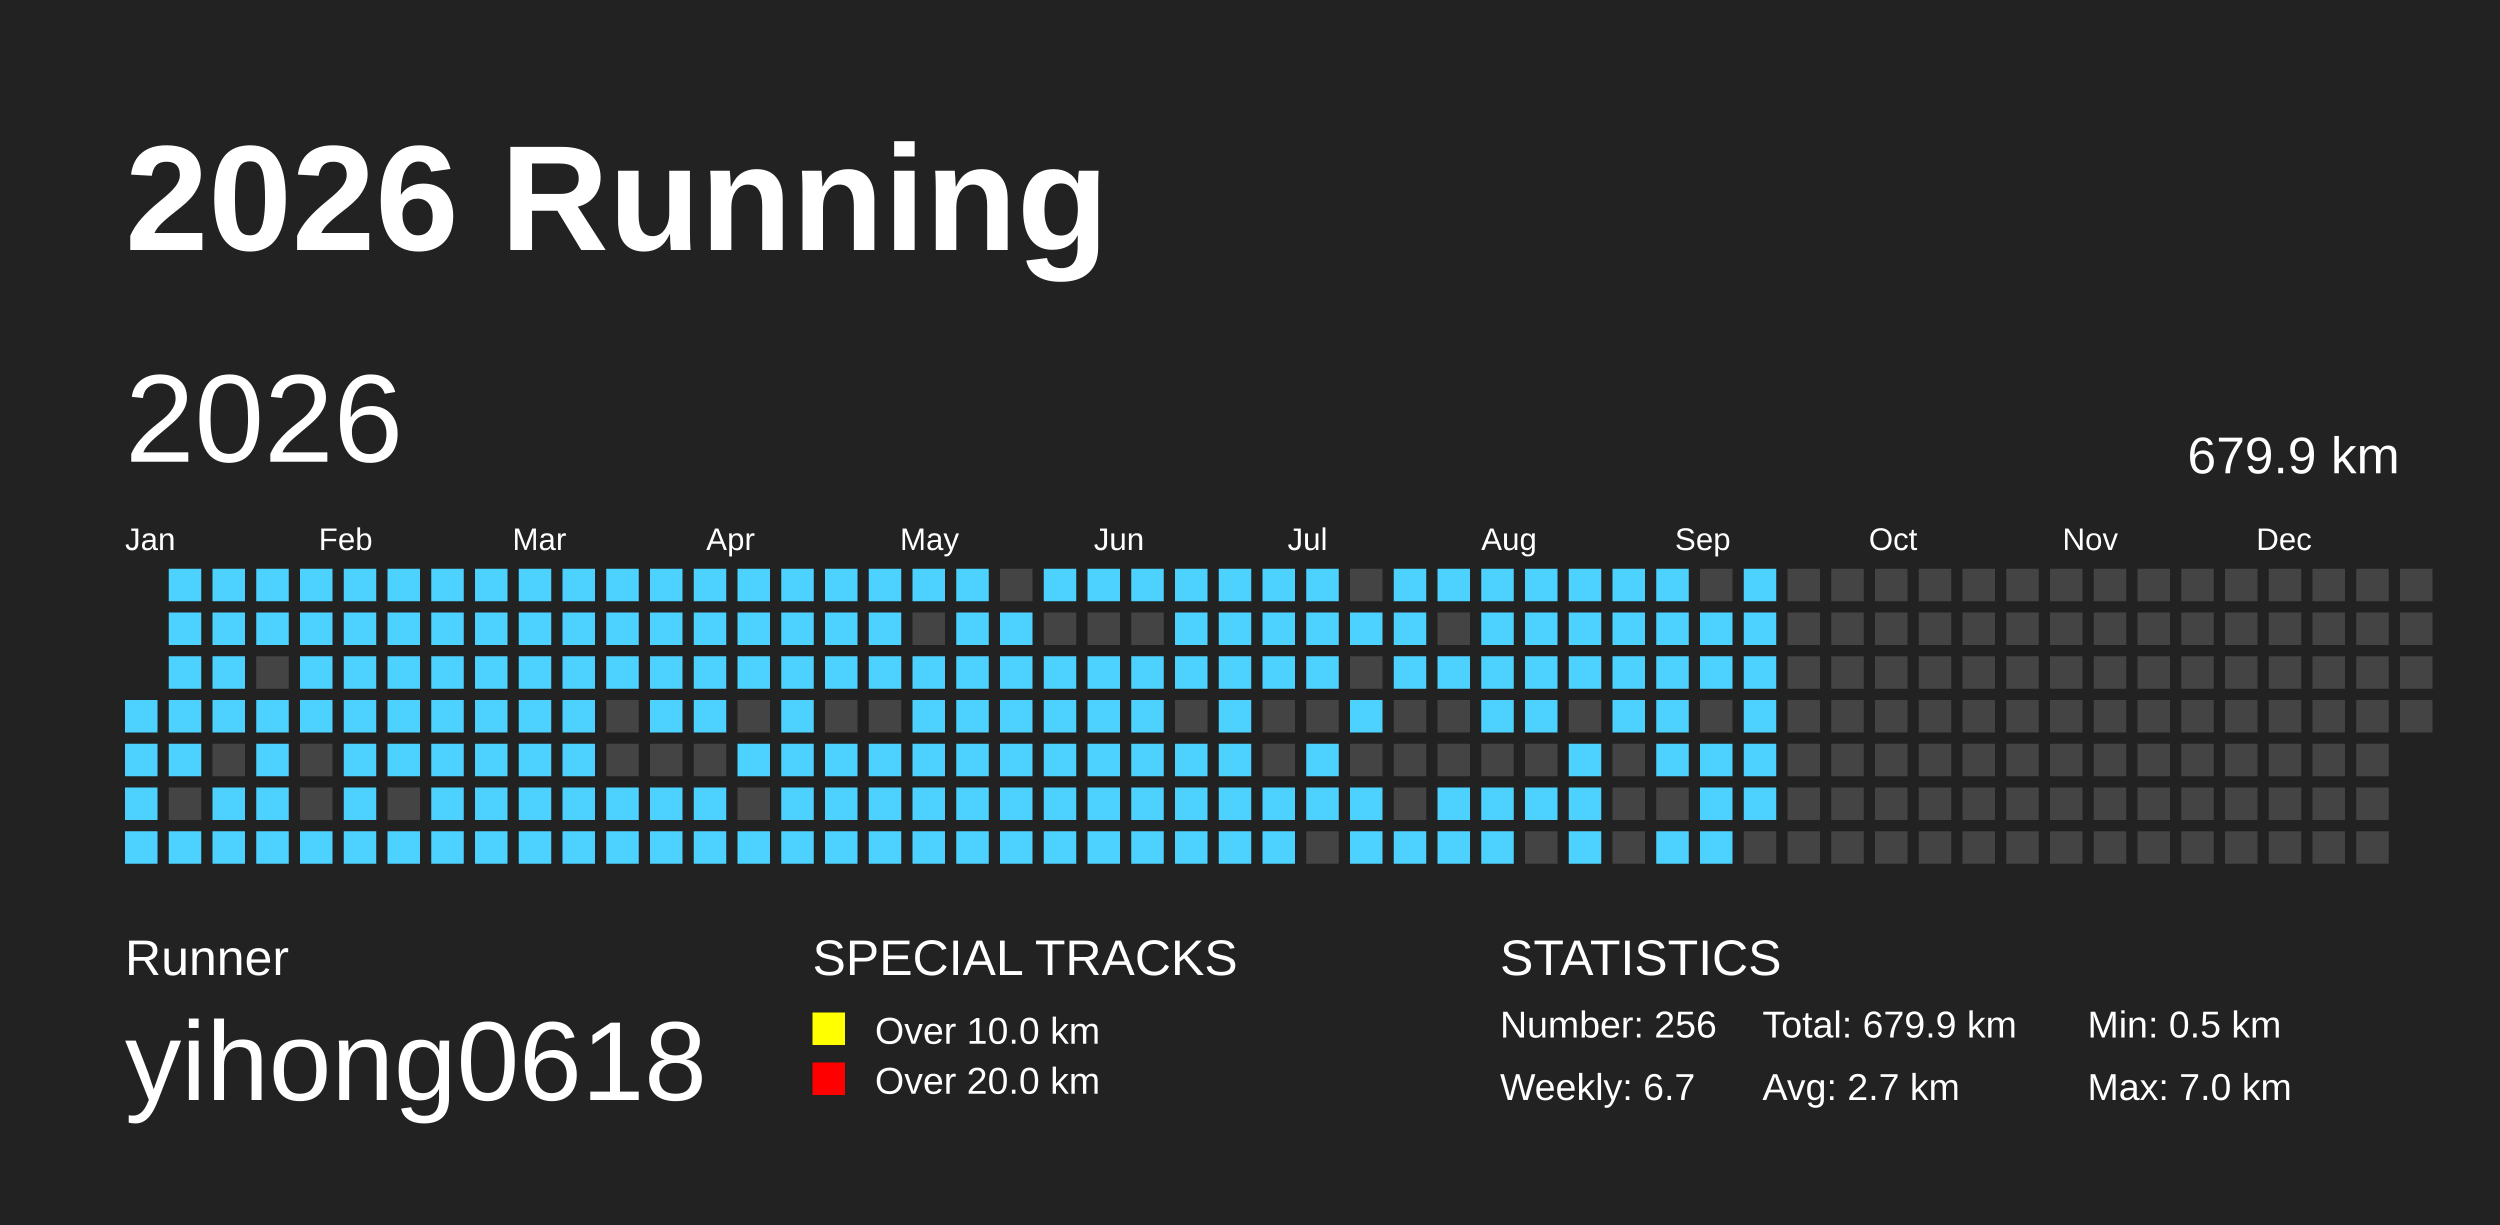
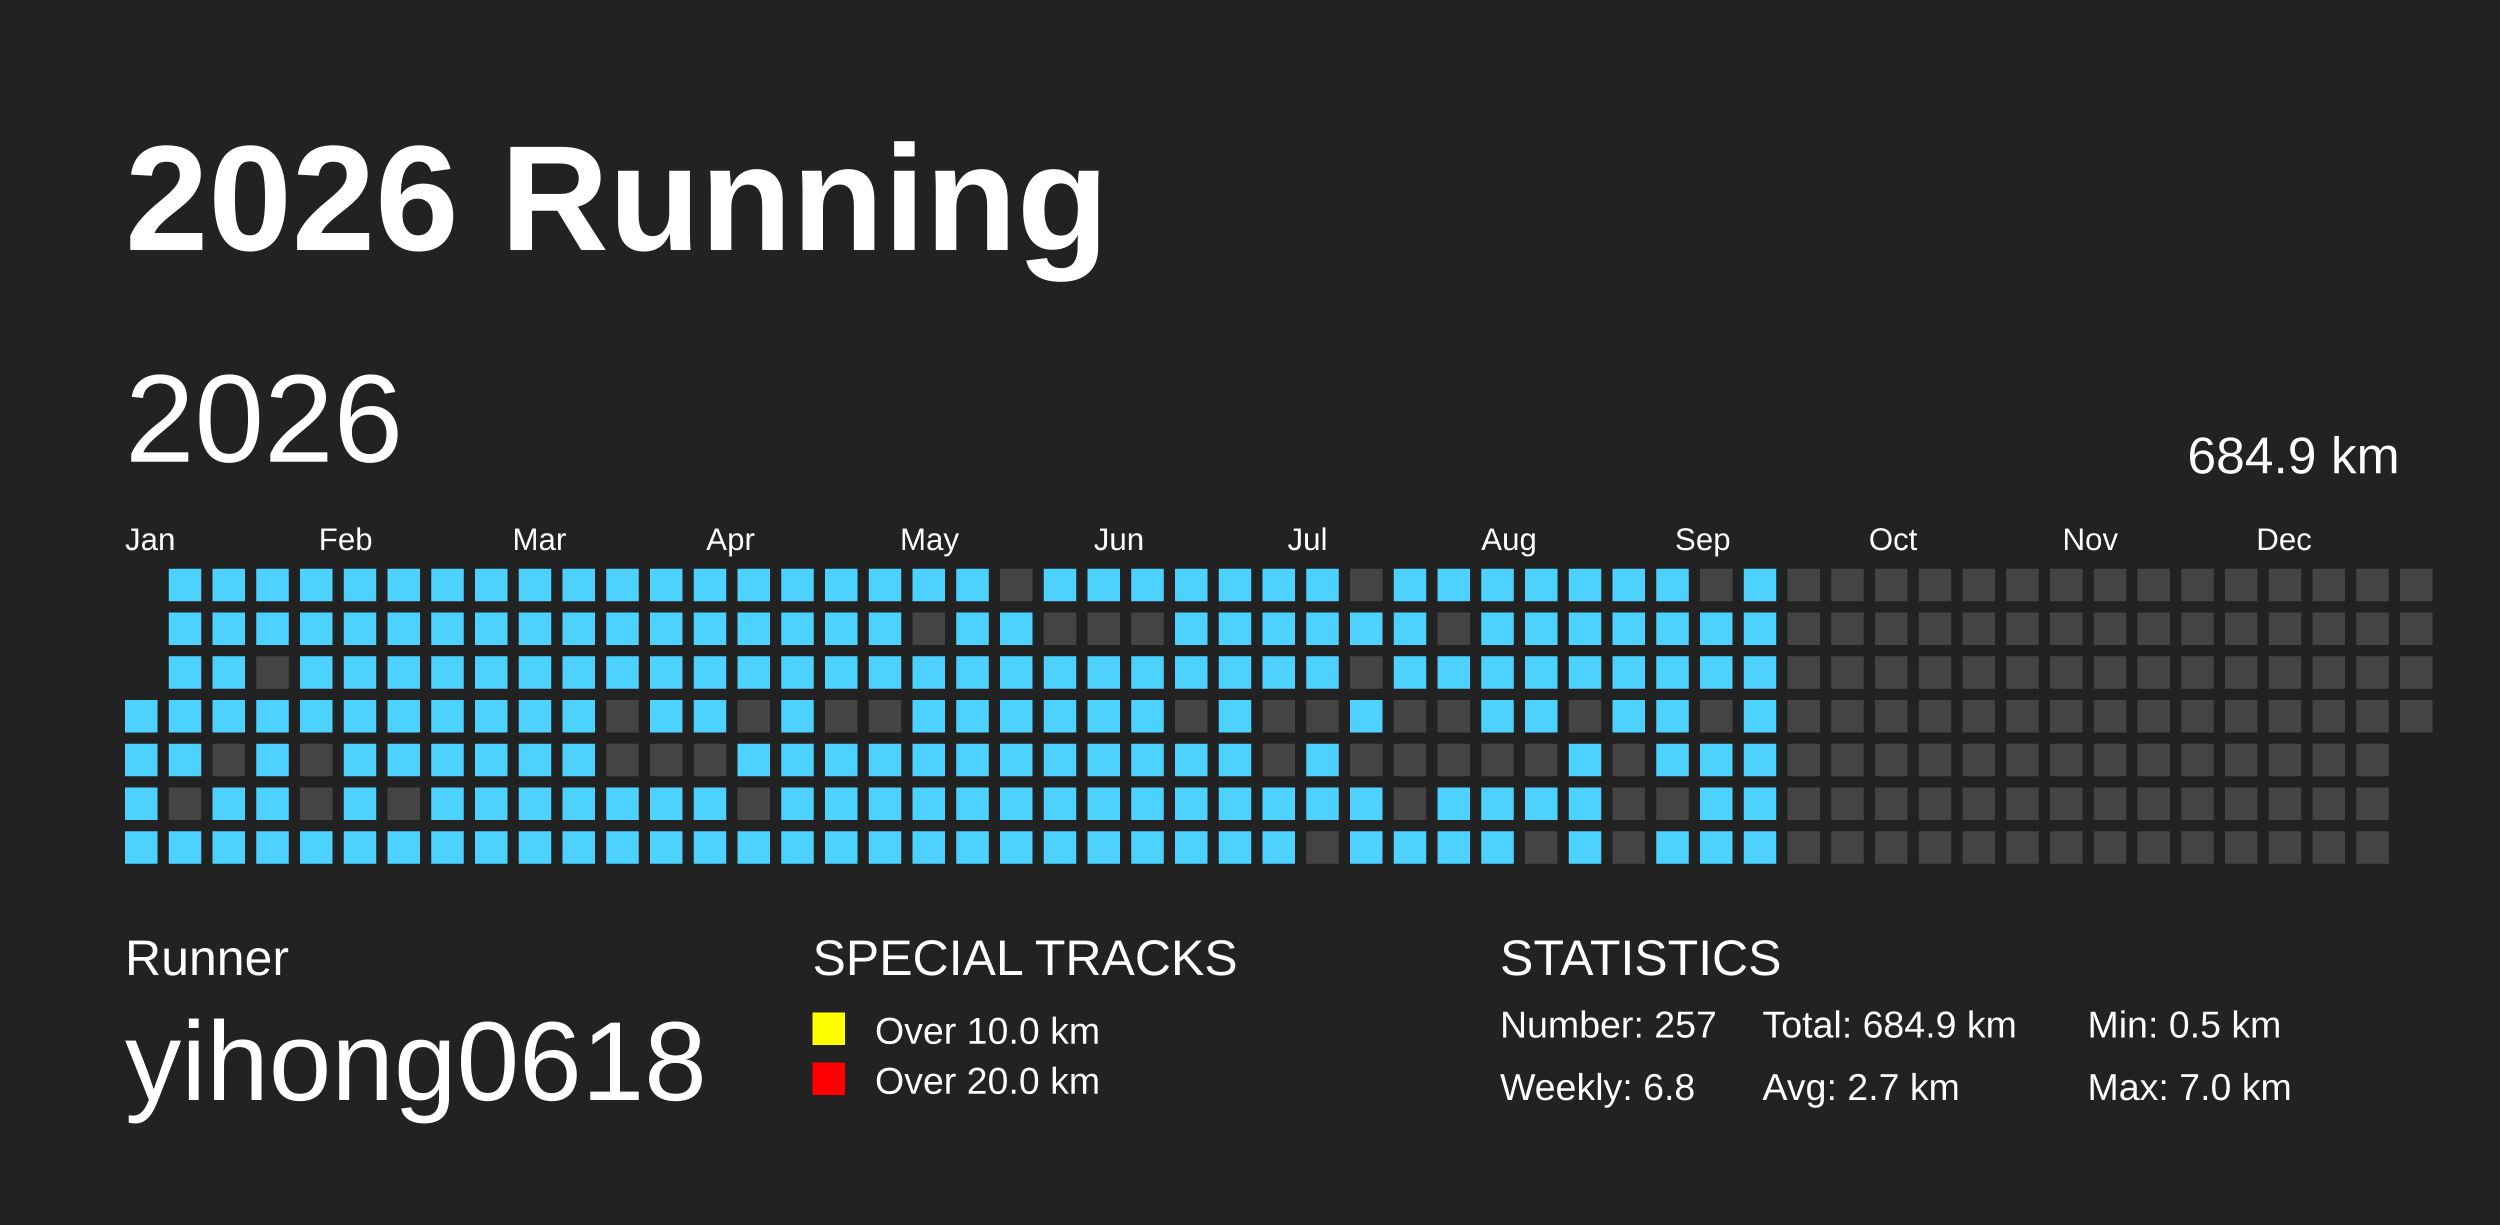
<svg xmlns="http://www.w3.org/2000/svg" baseProfile="full" height="98mm" version="1.1" viewBox="0,0,200,98" width="200mm">
  <defs>
    <pattern height="2" id="indoor-stripe" patternUnits="userSpaceOnUse" width="2">
      <line stroke="white" stroke-opacity="0.45" stroke-width="0.5" x1="0" x2="2" y1="2" y2="0" />
    </pattern>
  </defs>
  <rect fill="#222222" height="98" width="200" x="0" y="0" />
  <text fill="#FFFFFF" style="font-size:12px; font-family:Arial; font-weight:bold;" x="10" y="20">2026 Running</text>
  <text fill="#FFFFFF" style="font-size:4px; font-family:Arial" x="10" y="78">Runner</text>
  <text fill="#FFFFFF" style="font-size:9px; font-family:Arial" x="10" y="88">yihong0618</text>
  <text fill="#FFFFFF" style="font-size:4px; font-family:Arial" x="65" y="78">SPECIAL TRACKS</text>
  <rect fill="yellow" height="2.6" width="2.6" x="65" y="81" />
  <text fill="#FFFFFF" style="font-size:3px; font-family:Arial" x="70" y="83.5">Over 10.0 km</text>
  <rect fill="red" height="2.6" width="2.6" x="65" y="85" />
  <text fill="#FFFFFF" style="font-size:3px; font-family:Arial" x="70" y="87.5">Over 20.0 km</text>
  <text fill="#FFFFFF" style="font-size:4px; font-family:Arial" x="120" y="78">STATISTICS</text>
-   <text fill="#FFFFFF" style="font-size:3px; font-family:Arial" x="120" y="83">Number: 256</text>
-   <text fill="#FFFFFF" style="font-size:3px; font-family:Arial" x="120" y="88">Weekly: 6.7</text>
-   <text fill="#FFFFFF" style="font-size:3px; font-family:Arial" x="141" y="83">Total: 679.9 km</text>
+   <text fill="#FFFFFF" style="font-size:3px; font-family:Arial" x="120" y="83">Number: 257</text>
+   <text fill="#FFFFFF" style="font-size:3px; font-family:Arial" x="120" y="88">Weekly: 6.8</text>
+   <text fill="#FFFFFF" style="font-size:3px; font-family:Arial" x="141" y="83">Total: 684.9 km</text>
  <text fill="#FFFFFF" style="font-size:3px; font-family:Arial" x="141" y="88">Avg: 2.7 km</text>
  <text fill="#FFFFFF" style="font-size:3px; font-family:Arial" x="167" y="83">Min: 0.5 km</text>
  <text fill="#FFFFFF" style="font-size:3px; font-family:Arial" x="167" y="88">Max: 7.0 km</text>
  <text dominant-baseline="hanging" fill="#FFFFFF" style="font-size:10.0px; font-family:Arial;" x="10" y="30">2026</text>
-   <text dominant-baseline="hanging" fill="#FFFFFF" style="font-size:4.125px; font-family:Arial;" x="175" y="35">679.9 km</text>
+   <text dominant-baseline="hanging" fill="#FFFFFF" style="font-size:4.125px; font-family:Arial;" x="175" y="35">684.9 km</text>
  <text fill="#FFFFFF" style="font-size:2.5px; font-family:Arial" x="10.0" y="44">Jan</text>
  <text fill="#FFFFFF" style="font-size:2.5px; font-family:Arial" x="25.5" y="44">Feb</text>
  <text fill="#FFFFFF" style="font-size:2.5px; font-family:Arial" x="41.0" y="44">Mar</text>
  <text fill="#FFFFFF" style="font-size:2.5px; font-family:Arial" x="56.5" y="44">Apr</text>
  <text fill="#FFFFFF" style="font-size:2.5px; font-family:Arial" x="72.0" y="44">May</text>
  <text fill="#FFFFFF" style="font-size:2.5px; font-family:Arial" x="87.5" y="44">Jun</text>
  <text fill="#FFFFFF" style="font-size:2.5px; font-family:Arial" x="103.0" y="44">Jul</text>
  <text fill="#FFFFFF" style="font-size:2.5px; font-family:Arial" x="118.5" y="44">Aug</text>
  <text fill="#FFFFFF" style="font-size:2.5px; font-family:Arial" x="134.0" y="44">Sep</text>
  <text fill="#FFFFFF" style="font-size:2.5px; font-family:Arial" x="149.5" y="44">Oct</text>
  <text fill="#FFFFFF" style="font-size:2.5px; font-family:Arial" x="165.0" y="44">Nov</text>
  <text fill="#FFFFFF" style="font-size:2.5px; font-family:Arial" x="180.5" y="44">Dec</text>
  <rect fill="#4DD2FF" height="2.6" width="2.6" x="10.0" y="56.0" />
  <rect fill="#4DD2FF" height="2.6" width="2.6" x="10.0" y="59.5" />
  <rect fill="#4DD2FF" height="2.6" width="2.6" x="10.0" y="63.0" />
  <rect fill="#4DD2FF" height="2.6" width="2.6" x="10.0" y="66.5" />
  <rect fill="#4DD2FF" height="2.6" width="2.6" x="13.5" y="45.5" />
  <rect fill="#4DD2FF" height="2.6" width="2.6" x="13.5" y="49.0" />
  <rect fill="#4DD2FF" height="2.6" width="2.6" x="13.5" y="52.5" />
  <rect fill="#4DD2FF" height="2.6" width="2.6" x="13.5" y="56.0" />
  <rect fill="#4DD2FF" height="2.6" width="2.6" x="13.5" y="59.5" />
  <rect fill="#444444" height="2.6" width="2.6" x="13.5" y="63.0" />
  <rect fill="#4DD2FF" height="2.6" width="2.6" x="13.5" y="66.5" />
  <rect fill="#4DD2FF" height="2.6" width="2.6" x="17.0" y="45.5" />
  <rect fill="#4DD2FF" height="2.6" width="2.6" x="17.0" y="49.0" />
  <rect fill="#4DD2FF" height="2.6" width="2.6" x="17.0" y="52.5" />
  <rect fill="#4DD2FF" height="2.6" width="2.6" x="17.0" y="56.0" />
  <rect fill="#444444" height="2.6" width="2.6" x="17.0" y="59.5" />
  <rect fill="#4DD2FF" height="2.6" width="2.6" x="17.0" y="63.0" />
  <rect fill="#4DD2FF" height="2.6" width="2.6" x="17.0" y="66.5" />
  <rect fill="#4DD2FF" height="2.6" width="2.6" x="20.5" y="45.5" />
  <rect fill="#4DD2FF" height="2.6" width="2.6" x="20.5" y="49.0" />
  <rect fill="#444444" height="2.6" width="2.6" x="20.5" y="52.5" />
  <rect fill="#4DD2FF" height="2.6" width="2.6" x="20.5" y="56.0" />
  <rect fill="#4DD2FF" height="2.6" width="2.6" x="20.5" y="59.5" />
  <rect fill="#4DD2FF" height="2.6" width="2.6" x="20.5" y="63.0" />
  <rect fill="#4DD2FF" height="2.6" width="2.6" x="20.5" y="66.5" />
  <rect fill="#4DD2FF" height="2.6" width="2.6" x="24.0" y="45.5" />
  <rect fill="#4DD2FF" height="2.6" width="2.6" x="24.0" y="49.0" />
  <rect fill="#4DD2FF" height="2.6" width="2.6" x="24.0" y="52.5" />
  <rect fill="#4DD2FF" height="2.6" width="2.6" x="24.0" y="56.0" />
  <rect fill="#444444" height="2.6" width="2.6" x="24.0" y="59.5" />
  <rect fill="#444444" height="2.6" width="2.6" x="24.0" y="63.0" />
  <rect fill="#4DD2FF" height="2.6" width="2.6" x="24.0" y="66.5" />
  <rect fill="#4DD2FF" height="2.6" width="2.6" x="27.5" y="45.5" />
  <rect fill="#4DD2FF" height="2.6" width="2.6" x="27.5" y="49.0" />
  <rect fill="#4DD2FF" height="2.6" width="2.6" x="27.5" y="52.5" />
  <rect fill="#4DD2FF" height="2.6" width="2.6" x="27.5" y="56.0" />
  <rect fill="#4DD2FF" height="2.6" width="2.6" x="27.5" y="59.5" />
  <rect fill="#4DD2FF" height="2.6" width="2.6" x="27.5" y="63.0" />
  <rect fill="#4DD2FF" height="2.6" width="2.6" x="27.5" y="66.5" />
  <rect fill="#4DD2FF" height="2.6" width="2.6" x="31.0" y="45.5" />
  <rect fill="#4DD2FF" height="2.6" width="2.6" x="31.0" y="49.0" />
  <rect fill="#4DD2FF" height="2.6" width="2.6" x="31.0" y="52.5" />
  <rect fill="#4DD2FF" height="2.6" width="2.6" x="31.0" y="56.0" />
  <rect fill="#4DD2FF" height="2.6" width="2.6" x="31.0" y="59.5" />
  <rect fill="#444444" height="2.6" width="2.6" x="31.0" y="63.0" />
  <rect fill="#4DD2FF" height="2.6" width="2.6" x="31.0" y="66.5" />
  <rect fill="#4DD2FF" height="2.6" width="2.6" x="34.5" y="45.5" />
  <rect fill="#4DD2FF" height="2.6" width="2.6" x="34.5" y="49.0" />
  <rect fill="#4DD2FF" height="2.6" width="2.6" x="34.5" y="52.5" />
  <rect fill="#4DD2FF" height="2.6" width="2.6" x="34.5" y="56.0" />
  <rect fill="#4DD2FF" height="2.6" width="2.6" x="34.5" y="59.5" />
  <rect fill="#4DD2FF" height="2.6" width="2.6" x="34.5" y="63.0" />
  <rect fill="#4DD2FF" height="2.6" width="2.6" x="34.5" y="66.5" />
  <rect fill="#4DD2FF" height="2.6" width="2.6" x="38.0" y="45.5" />
  <rect fill="#4DD2FF" height="2.6" width="2.6" x="38.0" y="49.0" />
  <rect fill="#4DD2FF" height="2.6" width="2.6" x="38.0" y="52.5" />
  <rect fill="#4DD2FF" height="2.6" width="2.6" x="38.0" y="56.0" />
  <rect fill="#4DD2FF" height="2.6" width="2.6" x="38.0" y="59.5" />
  <rect fill="#4DD2FF" height="2.6" width="2.6" x="38.0" y="63.0" />
  <rect fill="#4DD2FF" height="2.6" width="2.6" x="38.0" y="66.5" />
  <rect fill="#4DD2FF" height="2.6" width="2.6" x="41.5" y="45.5" />
  <rect fill="#4DD2FF" height="2.6" width="2.6" x="41.5" y="49.0" />
  <rect fill="#4DD2FF" height="2.6" width="2.6" x="41.5" y="52.5" />
  <rect fill="#4DD2FF" height="2.6" width="2.6" x="41.5" y="56.0" />
  <rect fill="#4DD2FF" height="2.6" width="2.6" x="41.5" y="59.5" />
  <rect fill="#4DD2FF" height="2.6" width="2.6" x="41.5" y="63.0" />
  <rect fill="#4DD2FF" height="2.6" width="2.6" x="41.5" y="66.5" />
  <rect fill="#4DD2FF" height="2.6" width="2.6" x="45.0" y="45.5" />
  <rect fill="#4DD2FF" height="2.6" width="2.6" x="45.0" y="49.0" />
  <rect fill="#4DD2FF" height="2.6" width="2.6" x="45.0" y="52.5" />
  <rect fill="#4DD2FF" height="2.6" width="2.6" x="45.0" y="56.0" />
  <rect fill="#4DD2FF" height="2.6" width="2.6" x="45.0" y="59.5" />
  <rect fill="#4DD2FF" height="2.6" width="2.6" x="45.0" y="63.0" />
  <rect fill="#4DD2FF" height="2.6" width="2.6" x="45.0" y="66.5" />
  <rect fill="#4DD2FF" height="2.6" width="2.6" x="48.5" y="45.5" />
  <rect fill="#4DD2FF" height="2.6" width="2.6" x="48.5" y="49.0" />
  <rect fill="#4DD2FF" height="2.6" width="2.6" x="48.5" y="52.5" />
  <rect fill="#444444" height="2.6" width="2.6" x="48.5" y="56.0" />
  <rect fill="#444444" height="2.6" width="2.6" x="48.5" y="59.5" />
  <rect fill="#4DD2FF" height="2.6" width="2.6" x="48.5" y="63.0" />
  <rect fill="#4DD2FF" height="2.6" width="2.6" x="48.5" y="66.5" />
  <rect fill="#4DD2FF" height="2.6" width="2.6" x="52.0" y="45.5" />
  <rect fill="#4DD2FF" height="2.6" width="2.6" x="52.0" y="49.0" />
  <rect fill="#4DD2FF" height="2.6" width="2.6" x="52.0" y="52.5" />
  <rect fill="#4DD2FF" height="2.6" width="2.6" x="52.0" y="56.0" />
  <rect fill="#444444" height="2.6" width="2.6" x="52.0" y="59.5" />
  <rect fill="#4DD2FF" height="2.6" width="2.6" x="52.0" y="63.0" />
  <rect fill="#4DD2FF" height="2.6" width="2.6" x="52.0" y="66.5" />
  <rect fill="#4DD2FF" height="2.6" width="2.6" x="55.5" y="45.5" />
  <rect fill="#4DD2FF" height="2.6" width="2.6" x="55.5" y="49.0" />
  <rect fill="#4DD2FF" height="2.6" width="2.6" x="55.5" y="52.5" />
  <rect fill="#4DD2FF" height="2.6" width="2.6" x="55.5" y="56.0" />
  <rect fill="#444444" height="2.6" width="2.6" x="55.5" y="59.5" />
  <rect fill="#4DD2FF" height="2.6" width="2.6" x="55.5" y="63.0" />
  <rect fill="#4DD2FF" height="2.6" width="2.6" x="55.5" y="66.5" />
  <rect fill="#4DD2FF" height="2.6" width="2.6" x="59.0" y="45.5" />
  <rect fill="#4DD2FF" height="2.6" width="2.6" x="59.0" y="49.0" />
  <rect fill="#4DD2FF" height="2.6" width="2.6" x="59.0" y="52.5" />
  <rect fill="#444444" height="2.6" width="2.6" x="59.0" y="56.0" />
  <rect fill="#4DD2FF" height="2.6" width="2.6" x="59.0" y="59.5" />
  <rect fill="#444444" height="2.6" width="2.6" x="59.0" y="63.0" />
  <rect fill="#4DD2FF" height="2.6" width="2.6" x="59.0" y="66.5" />
  <rect fill="#4DD2FF" height="2.6" width="2.6" x="62.5" y="45.5" />
  <rect fill="#4DD2FF" height="2.6" width="2.6" x="62.5" y="49.0" />
  <rect fill="#4DD2FF" height="2.6" width="2.6" x="62.5" y="52.5" />
  <rect fill="#4DD2FF" height="2.6" width="2.6" x="62.5" y="56.0" />
  <rect fill="#4DD2FF" height="2.6" width="2.6" x="62.5" y="59.5" />
  <rect fill="#4DD2FF" height="2.6" width="2.6" x="62.5" y="63.0" />
  <rect fill="#4DD2FF" height="2.6" width="2.6" x="62.5" y="66.5" />
  <rect fill="#4DD2FF" height="2.6" width="2.6" x="66.0" y="45.5" />
  <rect fill="#4DD2FF" height="2.6" width="2.6" x="66.0" y="49.0" />
  <rect fill="#4DD2FF" height="2.6" width="2.6" x="66.0" y="52.5" />
  <rect fill="#444444" height="2.6" width="2.6" x="66.0" y="56.0" />
  <rect fill="#4DD2FF" height="2.6" width="2.6" x="66.0" y="59.5" />
  <rect fill="#4DD2FF" height="2.6" width="2.6" x="66.0" y="63.0" />
  <rect fill="#4DD2FF" height="2.6" width="2.6" x="66.0" y="66.5" />
  <rect fill="#4DD2FF" height="2.6" width="2.6" x="69.5" y="45.5" />
  <rect fill="#4DD2FF" height="2.6" width="2.6" x="69.5" y="49.0" />
  <rect fill="#4DD2FF" height="2.6" width="2.6" x="69.5" y="52.5" />
  <rect fill="#444444" height="2.6" width="2.6" x="69.5" y="56.0" />
  <rect fill="#4DD2FF" height="2.6" width="2.6" x="69.5" y="59.5" />
  <rect fill="#4DD2FF" height="2.6" width="2.6" x="69.5" y="63.0" />
  <rect fill="#4DD2FF" height="2.6" width="2.6" x="69.5" y="66.5" />
  <rect fill="#4DD2FF" height="2.6" width="2.6" x="73.0" y="45.5" />
  <rect fill="#444444" height="2.6" width="2.6" x="73.0" y="49.0" />
  <rect fill="#4DD2FF" height="2.6" width="2.6" x="73.0" y="52.5" />
  <rect fill="#4DD2FF" height="2.6" width="2.6" x="73.0" y="56.0" />
  <rect fill="#4DD2FF" height="2.6" width="2.6" x="73.0" y="59.5" />
  <rect fill="#4DD2FF" height="2.6" width="2.6" x="73.0" y="63.0" />
  <rect fill="#4DD2FF" height="2.6" width="2.6" x="73.0" y="66.5" />
  <rect fill="#4DD2FF" height="2.6" width="2.6" x="76.5" y="45.5" />
  <rect fill="#4DD2FF" height="2.6" width="2.6" x="76.5" y="49.0" />
  <rect fill="#4DD2FF" height="2.6" width="2.6" x="76.5" y="52.5" />
  <rect fill="#4DD2FF" height="2.6" width="2.6" x="76.5" y="56.0" />
  <rect fill="#4DD2FF" height="2.6" width="2.6" x="76.5" y="59.5" />
  <rect fill="#4DD2FF" height="2.6" width="2.6" x="76.5" y="63.0" />
  <rect fill="#4DD2FF" height="2.6" width="2.6" x="76.5" y="66.5" />
  <rect fill="#444444" height="2.6" width="2.6" x="80.0" y="45.5" />
  <rect fill="#4DD2FF" height="2.6" width="2.6" x="80.0" y="49.0" />
  <rect fill="#4DD2FF" height="2.6" width="2.6" x="80.0" y="52.5" />
  <rect fill="#4DD2FF" height="2.6" width="2.6" x="80.0" y="56.0" />
  <rect fill="#4DD2FF" height="2.6" width="2.6" x="80.0" y="59.5" />
  <rect fill="#4DD2FF" height="2.6" width="2.6" x="80.0" y="63.0" />
  <rect fill="#4DD2FF" height="2.6" width="2.6" x="80.0" y="66.5" />
  <rect fill="#4DD2FF" height="2.6" width="2.6" x="83.5" y="45.5" />
  <rect fill="#444444" height="2.6" width="2.6" x="83.5" y="49.0" />
  <rect fill="#4DD2FF" height="2.6" width="2.6" x="83.5" y="52.5" />
  <rect fill="#4DD2FF" height="2.6" width="2.6" x="83.5" y="56.0" />
  <rect fill="#4DD2FF" height="2.6" width="2.6" x="83.5" y="59.5" />
  <rect fill="#4DD2FF" height="2.6" width="2.6" x="83.5" y="63.0" />
  <rect fill="#4DD2FF" height="2.6" width="2.6" x="83.5" y="66.5" />
  <rect fill="#4DD2FF" height="2.6" width="2.6" x="87.0" y="45.5" />
  <rect fill="#444444" height="2.6" width="2.6" x="87.0" y="49.0" />
  <rect fill="#4DD2FF" height="2.6" width="2.6" x="87.0" y="52.5" />
  <rect fill="#4DD2FF" height="2.6" width="2.6" x="87.0" y="56.0" />
  <rect fill="#4DD2FF" height="2.6" width="2.6" x="87.0" y="59.5" />
  <rect fill="#4DD2FF" height="2.6" width="2.6" x="87.0" y="63.0" />
  <rect fill="#4DD2FF" height="2.6" width="2.6" x="87.0" y="66.5" />
  <rect fill="#4DD2FF" height="2.6" width="2.6" x="90.5" y="45.5" />
  <rect fill="#444444" height="2.6" width="2.6" x="90.5" y="49.0" />
  <rect fill="#4DD2FF" height="2.6" width="2.6" x="90.5" y="52.5" />
  <rect fill="#4DD2FF" height="2.6" width="2.6" x="90.5" y="56.0" />
  <rect fill="#4DD2FF" height="2.6" width="2.6" x="90.5" y="59.5" />
  <rect fill="#4DD2FF" height="2.6" width="2.6" x="90.5" y="63.0" />
  <rect fill="#4DD2FF" height="2.6" width="2.6" x="90.5" y="66.5" />
  <rect fill="#4DD2FF" height="2.6" width="2.6" x="94.0" y="45.5" />
  <rect fill="#4DD2FF" height="2.6" width="2.6" x="94.0" y="49.0" />
  <rect fill="#4DD2FF" height="2.6" width="2.6" x="94.0" y="52.5" />
  <rect fill="#444444" height="2.6" width="2.6" x="94.0" y="56.0" />
  <rect fill="#4DD2FF" height="2.6" width="2.6" x="94.0" y="59.5" />
  <rect fill="#4DD2FF" height="2.6" width="2.6" x="94.0" y="63.0" />
  <rect fill="#4DD2FF" height="2.6" width="2.6" x="94.0" y="66.5" />
  <rect fill="#4DD2FF" height="2.6" width="2.6" x="97.5" y="45.5" />
  <rect fill="#4DD2FF" height="2.6" width="2.6" x="97.5" y="49.0" />
  <rect fill="#4DD2FF" height="2.6" width="2.6" x="97.5" y="52.5" />
  <rect fill="#4DD2FF" height="2.6" width="2.6" x="97.5" y="56.0" />
  <rect fill="#4DD2FF" height="2.6" width="2.6" x="97.5" y="59.5" />
  <rect fill="#4DD2FF" height="2.6" width="2.6" x="97.5" y="63.0" />
  <rect fill="#4DD2FF" height="2.6" width="2.6" x="97.5" y="66.5" />
  <rect fill="#4DD2FF" height="2.6" width="2.6" x="101.0" y="45.5" />
  <rect fill="#4DD2FF" height="2.6" width="2.6" x="101.0" y="49.0" />
  <rect fill="#4DD2FF" height="2.6" width="2.6" x="101.0" y="52.5" />
  <rect fill="#444444" height="2.6" width="2.6" x="101.0" y="56.0" />
  <rect fill="#444444" height="2.6" width="2.6" x="101.0" y="59.5" />
  <rect fill="#4DD2FF" height="2.6" width="2.6" x="101.0" y="63.0" />
  <rect fill="#4DD2FF" height="2.6" width="2.6" x="101.0" y="66.5" />
  <rect fill="#4DD2FF" height="2.6" width="2.6" x="104.5" y="45.5" />
  <rect fill="#4DD2FF" height="2.6" width="2.6" x="104.5" y="49.0" />
  <rect fill="#4DD2FF" height="2.6" width="2.6" x="104.5" y="52.5" />
  <rect fill="#444444" height="2.6" width="2.6" x="104.5" y="56.0" />
  <rect fill="#4DD2FF" height="2.6" width="2.6" x="104.5" y="59.5" />
  <rect fill="#4DD2FF" height="2.6" width="2.6" x="104.5" y="63.0" />
  <rect fill="#444444" height="2.6" width="2.6" x="104.5" y="66.5" />
  <rect fill="#444444" height="2.6" width="2.6" x="108.0" y="45.5" />
  <rect fill="#4DD2FF" height="2.6" width="2.6" x="108.0" y="49.0" />
  <rect fill="#444444" height="2.6" width="2.6" x="108.0" y="52.5" />
  <rect fill="#4DD2FF" height="2.6" width="2.6" x="108.0" y="56.0" />
  <rect fill="#444444" height="2.6" width="2.6" x="108.0" y="59.5" />
  <rect fill="#4DD2FF" height="2.6" width="2.6" x="108.0" y="63.0" />
  <rect fill="#4DD2FF" height="2.6" width="2.6" x="108.0" y="66.5" />
  <rect fill="#4DD2FF" height="2.6" width="2.6" x="111.5" y="45.5" />
  <rect fill="#4DD2FF" height="2.6" width="2.6" x="111.5" y="49.0" />
  <rect fill="#4DD2FF" height="2.6" width="2.6" x="111.5" y="52.5" />
  <rect fill="#444444" height="2.6" width="2.6" x="111.5" y="56.0" />
  <rect fill="#444444" height="2.6" width="2.6" x="111.5" y="59.5" />
  <rect fill="#444444" height="2.6" width="2.6" x="111.5" y="63.0" />
  <rect fill="#4DD2FF" height="2.6" width="2.6" x="111.5" y="66.5" />
  <rect fill="#4DD2FF" height="2.6" width="2.6" x="115.0" y="45.5" />
  <rect fill="#444444" height="2.6" width="2.6" x="115.0" y="49.0" />
  <rect fill="#4DD2FF" height="2.6" width="2.6" x="115.0" y="52.5" />
  <rect fill="#444444" height="2.6" width="2.6" x="115.0" y="56.0" />
  <rect fill="#444444" height="2.6" width="2.6" x="115.0" y="59.5" />
  <rect fill="#4DD2FF" height="2.6" width="2.6" x="115.0" y="63.0" />
  <rect fill="#4DD2FF" height="2.6" width="2.6" x="115.0" y="66.5" />
  <rect fill="#4DD2FF" height="2.6" width="2.6" x="118.5" y="45.5" />
  <rect fill="#4DD2FF" height="2.6" width="2.6" x="118.5" y="49.0" />
  <rect fill="#4DD2FF" height="2.6" width="2.6" x="118.5" y="52.5" />
  <rect fill="#4DD2FF" height="2.6" width="2.6" x="118.5" y="56.0" />
  <rect fill="#444444" height="2.6" width="2.6" x="118.5" y="59.5" />
  <rect fill="#4DD2FF" height="2.6" width="2.6" x="118.5" y="63.0" />
  <rect fill="#4DD2FF" height="2.6" width="2.6" x="118.5" y="66.5" />
  <rect fill="#4DD2FF" height="2.6" width="2.6" x="122.0" y="45.5" />
  <rect fill="#4DD2FF" height="2.6" width="2.6" x="122.0" y="49.0" />
  <rect fill="#4DD2FF" height="2.6" width="2.6" x="122.0" y="52.5" />
  <rect fill="#4DD2FF" height="2.6" width="2.6" x="122.0" y="56.0" />
  <rect fill="#444444" height="2.6" width="2.6" x="122.0" y="59.5" />
  <rect fill="#4DD2FF" height="2.6" width="2.6" x="122.0" y="63.0" />
  <rect fill="#444444" height="2.6" width="2.6" x="122.0" y="66.5" />
  <rect fill="#4DD2FF" height="2.6" width="2.6" x="125.5" y="45.5" />
  <rect fill="#4DD2FF" height="2.6" width="2.6" x="125.5" y="49.0" />
  <rect fill="#4DD2FF" height="2.6" width="2.6" x="125.5" y="52.5" />
  <rect fill="#444444" height="2.6" width="2.6" x="125.5" y="56.0" />
  <rect fill="#4DD2FF" height="2.6" width="2.6" x="125.5" y="59.5" />
  <rect fill="#4DD2FF" height="2.6" width="2.6" x="125.5" y="63.0" />
  <rect fill="#4DD2FF" height="2.6" width="2.6" x="125.5" y="66.5" />
  <rect fill="#4DD2FF" height="2.6" width="2.6" x="129.0" y="45.5" />
  <rect fill="#4DD2FF" height="2.6" width="2.6" x="129.0" y="49.0" />
  <rect fill="#4DD2FF" height="2.6" width="2.6" x="129.0" y="52.5" />
  <rect fill="#4DD2FF" height="2.6" width="2.6" x="129.0" y="56.0" />
  <rect fill="#444444" height="2.6" width="2.6" x="129.0" y="59.5" />
  <rect fill="#444444" height="2.6" width="2.6" x="129.0" y="63.0" />
  <rect fill="#444444" height="2.6" width="2.6" x="129.0" y="66.5" />
  <rect fill="#4DD2FF" height="2.6" width="2.6" x="132.5" y="45.5" />
  <rect fill="#4DD2FF" height="2.6" width="2.6" x="132.5" y="49.0" />
  <rect fill="#4DD2FF" height="2.6" width="2.6" x="132.5" y="52.5" />
  <rect fill="#4DD2FF" height="2.6" width="2.6" x="132.5" y="56.0" />
  <rect fill="#4DD2FF" height="2.6" width="2.6" x="132.5" y="59.5" />
  <rect fill="#444444" height="2.6" width="2.6" x="132.5" y="63.0" />
  <rect fill="#4DD2FF" height="2.6" width="2.6" x="132.5" y="66.5" />
  <rect fill="#444444" height="2.6" width="2.6" x="136.0" y="45.5" />
  <rect fill="#4DD2FF" height="2.6" width="2.6" x="136.0" y="49.0" />
  <rect fill="#4DD2FF" height="2.6" width="2.6" x="136.0" y="52.5" />
  <rect fill="#444444" height="2.6" width="2.6" x="136.0" y="56.0" />
  <rect fill="#4DD2FF" height="2.6" width="2.6" x="136.0" y="59.5" />
  <rect fill="#4DD2FF" height="2.6" width="2.6" x="136.0" y="63.0" />
  <rect fill="#4DD2FF" height="2.6" width="2.6" x="136.0" y="66.5" />
  <rect fill="#4DD2FF" height="2.6" width="2.6" x="139.5" y="45.5" />
  <rect fill="#4DD2FF" height="2.6" width="2.6" x="139.5" y="49.0" />
  <rect fill="#4DD2FF" height="2.6" width="2.6" x="139.5" y="52.5" />
  <rect fill="#4DD2FF" height="2.6" width="2.6" x="139.5" y="56.0" />
  <rect fill="#4DD2FF" height="2.6" width="2.6" x="139.5" y="59.5" />
  <rect fill="#4DD2FF" height="2.6" width="2.6" x="139.5" y="63.0" />
-   <rect fill="#444444" height="2.6" width="2.6" x="139.5" y="66.5" />
+   <rect fill="#4DD2FF" height="2.6" width="2.6" x="139.5" y="66.5" />
  <rect fill="#444444" height="2.6" width="2.6" x="143.0" y="45.5" />
  <rect fill="#444444" height="2.6" width="2.6" x="143.0" y="49.0" />
  <rect fill="#444444" height="2.6" width="2.6" x="143.0" y="52.5" />
  <rect fill="#444444" height="2.6" width="2.6" x="143.0" y="56.0" />
  <rect fill="#444444" height="2.6" width="2.6" x="143.0" y="59.5" />
  <rect fill="#444444" height="2.6" width="2.6" x="143.0" y="63.0" />
  <rect fill="#444444" height="2.6" width="2.6" x="143.0" y="66.5" />
  <rect fill="#444444" height="2.6" width="2.6" x="146.5" y="45.5" />
  <rect fill="#444444" height="2.6" width="2.6" x="146.5" y="49.0" />
  <rect fill="#444444" height="2.6" width="2.6" x="146.5" y="52.5" />
  <rect fill="#444444" height="2.6" width="2.6" x="146.5" y="56.0" />
  <rect fill="#444444" height="2.6" width="2.6" x="146.5" y="59.5" />
  <rect fill="#444444" height="2.6" width="2.6" x="146.5" y="63.0" />
  <rect fill="#444444" height="2.6" width="2.6" x="146.5" y="66.5" />
  <rect fill="#444444" height="2.6" width="2.6" x="150.0" y="45.5" />
  <rect fill="#444444" height="2.6" width="2.6" x="150.0" y="49.0" />
  <rect fill="#444444" height="2.6" width="2.6" x="150.0" y="52.5" />
  <rect fill="#444444" height="2.6" width="2.6" x="150.0" y="56.0" />
  <rect fill="#444444" height="2.6" width="2.6" x="150.0" y="59.5" />
  <rect fill="#444444" height="2.6" width="2.6" x="150.0" y="63.0" />
  <rect fill="#444444" height="2.6" width="2.6" x="150.0" y="66.5" />
  <rect fill="#444444" height="2.6" width="2.6" x="153.5" y="45.5" />
  <rect fill="#444444" height="2.6" width="2.6" x="153.5" y="49.0" />
  <rect fill="#444444" height="2.6" width="2.6" x="153.5" y="52.5" />
  <rect fill="#444444" height="2.6" width="2.6" x="153.5" y="56.0" />
  <rect fill="#444444" height="2.6" width="2.6" x="153.5" y="59.5" />
  <rect fill="#444444" height="2.6" width="2.6" x="153.5" y="63.0" />
  <rect fill="#444444" height="2.6" width="2.6" x="153.5" y="66.5" />
  <rect fill="#444444" height="2.6" width="2.6" x="157.0" y="45.5" />
  <rect fill="#444444" height="2.6" width="2.6" x="157.0" y="49.0" />
  <rect fill="#444444" height="2.6" width="2.6" x="157.0" y="52.5" />
  <rect fill="#444444" height="2.6" width="2.6" x="157.0" y="56.0" />
  <rect fill="#444444" height="2.6" width="2.6" x="157.0" y="59.5" />
  <rect fill="#444444" height="2.6" width="2.6" x="157.0" y="63.0" />
  <rect fill="#444444" height="2.6" width="2.6" x="157.0" y="66.5" />
  <rect fill="#444444" height="2.6" width="2.6" x="160.5" y="45.5" />
  <rect fill="#444444" height="2.6" width="2.6" x="160.5" y="49.0" />
  <rect fill="#444444" height="2.6" width="2.6" x="160.5" y="52.5" />
  <rect fill="#444444" height="2.6" width="2.6" x="160.5" y="56.0" />
  <rect fill="#444444" height="2.6" width="2.6" x="160.5" y="59.5" />
  <rect fill="#444444" height="2.6" width="2.6" x="160.5" y="63.0" />
  <rect fill="#444444" height="2.6" width="2.6" x="160.5" y="66.5" />
  <rect fill="#444444" height="2.6" width="2.6" x="164.0" y="45.5" />
  <rect fill="#444444" height="2.6" width="2.6" x="164.0" y="49.0" />
  <rect fill="#444444" height="2.6" width="2.6" x="164.0" y="52.5" />
  <rect fill="#444444" height="2.6" width="2.6" x="164.0" y="56.0" />
  <rect fill="#444444" height="2.6" width="2.6" x="164.0" y="59.5" />
  <rect fill="#444444" height="2.6" width="2.6" x="164.0" y="63.0" />
  <rect fill="#444444" height="2.6" width="2.6" x="164.0" y="66.5" />
  <rect fill="#444444" height="2.6" width="2.6" x="167.5" y="45.5" />
  <rect fill="#444444" height="2.6" width="2.6" x="167.5" y="49.0" />
  <rect fill="#444444" height="2.6" width="2.6" x="167.5" y="52.5" />
  <rect fill="#444444" height="2.6" width="2.6" x="167.5" y="56.0" />
  <rect fill="#444444" height="2.6" width="2.6" x="167.5" y="59.5" />
  <rect fill="#444444" height="2.6" width="2.6" x="167.5" y="63.0" />
  <rect fill="#444444" height="2.6" width="2.6" x="167.5" y="66.5" />
  <rect fill="#444444" height="2.6" width="2.6" x="171.0" y="45.5" />
  <rect fill="#444444" height="2.6" width="2.6" x="171.0" y="49.0" />
  <rect fill="#444444" height="2.6" width="2.6" x="171.0" y="52.5" />
  <rect fill="#444444" height="2.6" width="2.6" x="171.0" y="56.0" />
  <rect fill="#444444" height="2.6" width="2.6" x="171.0" y="59.5" />
  <rect fill="#444444" height="2.6" width="2.6" x="171.0" y="63.0" />
  <rect fill="#444444" height="2.6" width="2.6" x="171.0" y="66.5" />
  <rect fill="#444444" height="2.6" width="2.6" x="174.5" y="45.5" />
  <rect fill="#444444" height="2.6" width="2.6" x="174.5" y="49.0" />
  <rect fill="#444444" height="2.6" width="2.6" x="174.5" y="52.5" />
  <rect fill="#444444" height="2.6" width="2.6" x="174.5" y="56.0" />
  <rect fill="#444444" height="2.6" width="2.6" x="174.5" y="59.5" />
  <rect fill="#444444" height="2.6" width="2.6" x="174.5" y="63.0" />
  <rect fill="#444444" height="2.6" width="2.6" x="174.5" y="66.5" />
  <rect fill="#444444" height="2.6" width="2.6" x="178.0" y="45.5" />
  <rect fill="#444444" height="2.6" width="2.6" x="178.0" y="49.0" />
  <rect fill="#444444" height="2.6" width="2.6" x="178.0" y="52.5" />
  <rect fill="#444444" height="2.6" width="2.6" x="178.0" y="56.0" />
  <rect fill="#444444" height="2.6" width="2.6" x="178.0" y="59.5" />
  <rect fill="#444444" height="2.6" width="2.6" x="178.0" y="63.0" />
  <rect fill="#444444" height="2.6" width="2.6" x="178.0" y="66.5" />
  <rect fill="#444444" height="2.6" width="2.6" x="181.5" y="45.5" />
  <rect fill="#444444" height="2.6" width="2.6" x="181.5" y="49.0" />
  <rect fill="#444444" height="2.6" width="2.6" x="181.5" y="52.5" />
  <rect fill="#444444" height="2.6" width="2.6" x="181.5" y="56.0" />
  <rect fill="#444444" height="2.6" width="2.6" x="181.5" y="59.5" />
  <rect fill="#444444" height="2.6" width="2.6" x="181.5" y="63.0" />
  <rect fill="#444444" height="2.6" width="2.6" x="181.5" y="66.5" />
  <rect fill="#444444" height="2.6" width="2.6" x="185.0" y="45.5" />
  <rect fill="#444444" height="2.6" width="2.6" x="185.0" y="49.0" />
  <rect fill="#444444" height="2.6" width="2.6" x="185.0" y="52.5" />
  <rect fill="#444444" height="2.6" width="2.6" x="185.0" y="56.0" />
  <rect fill="#444444" height="2.6" width="2.6" x="185.0" y="59.5" />
  <rect fill="#444444" height="2.6" width="2.6" x="185.0" y="63.0" />
  <rect fill="#444444" height="2.6" width="2.6" x="185.0" y="66.5" />
  <rect fill="#444444" height="2.6" width="2.6" x="188.5" y="45.5" />
  <rect fill="#444444" height="2.6" width="2.6" x="188.5" y="49.0" />
  <rect fill="#444444" height="2.6" width="2.6" x="188.5" y="52.5" />
  <rect fill="#444444" height="2.6" width="2.6" x="188.5" y="56.0" />
  <rect fill="#444444" height="2.6" width="2.6" x="188.5" y="59.5" />
  <rect fill="#444444" height="2.6" width="2.6" x="188.5" y="63.0" />
  <rect fill="#444444" height="2.6" width="2.6" x="188.5" y="66.5" />
  <rect fill="#444444" height="2.6" width="2.6" x="192.0" y="45.5" />
  <rect fill="#444444" height="2.6" width="2.6" x="192.0" y="49.0" />
  <rect fill="#444444" height="2.6" width="2.6" x="192.0" y="52.5" />
  <rect fill="#444444" height="2.6" width="2.6" x="192.0" y="56.0" />
</svg>
